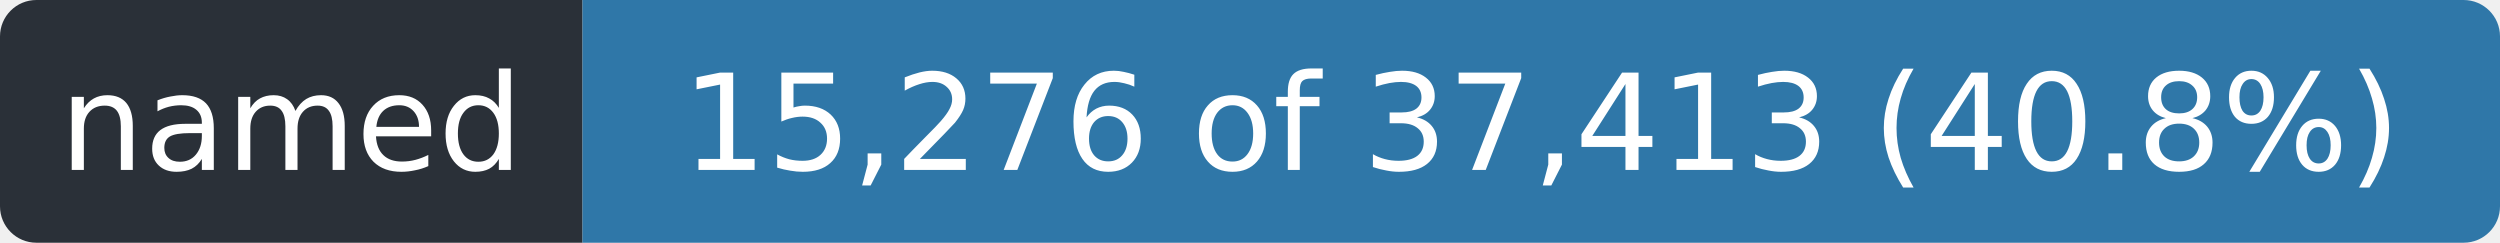
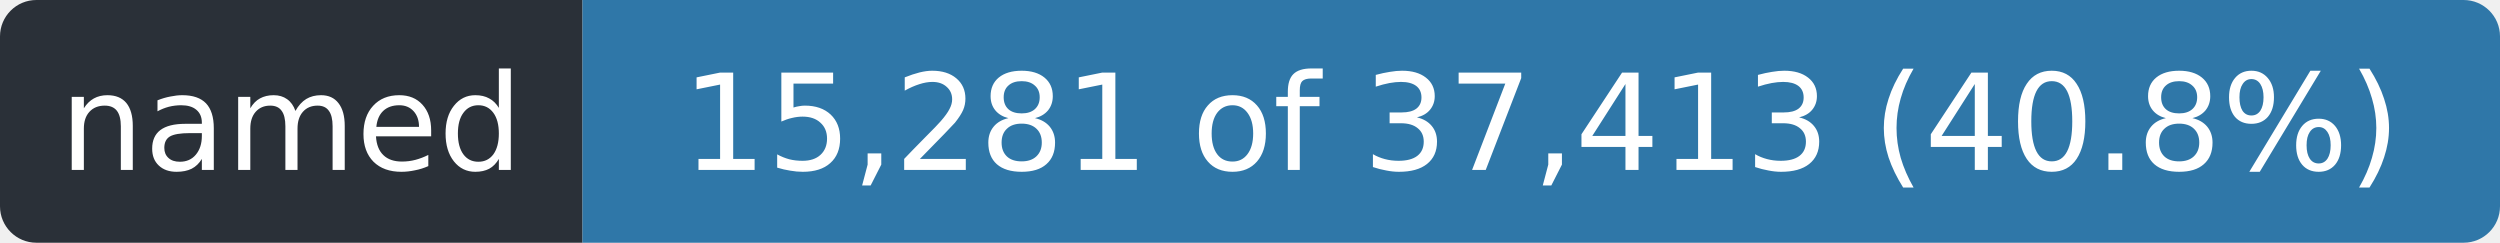
- <svg xmlns="http://www.w3.org/2000/svg" width="206" height="20" role="img" aria-label="named: 15,276 of 37,413 (40.8%)">
+ <svg xmlns="http://www.w3.org/2000/svg" width="206" height="20" role="img" aria-label="named: 15,281 of 37,413 (40.8%)">
  <clipPath id="r">
    <rect width="206" height="20" rx="3" />
  </clipPath>
  <g clip-path="url(#r)">
    <rect width="48" height="20" fill="#2a3038" />
    <rect x="48" width="158" height="20" fill="#2f77a8" />
  </g>
  <g fill="#fff" font-family="Verdana,Geneva,DejaVu Sans,sans-serif" font-size="11" text-anchor="middle">
    <text x="24.0" y="14" textLength="36">named</text>
-     <text x="127.0" y="14" textLength="146">15,276 of 37,413 (40.8%)</text>
+     <text x="127.0" y="14" textLength="146">15,281 of 37,413 (40.8%)</text>
  </g>
</svg>
